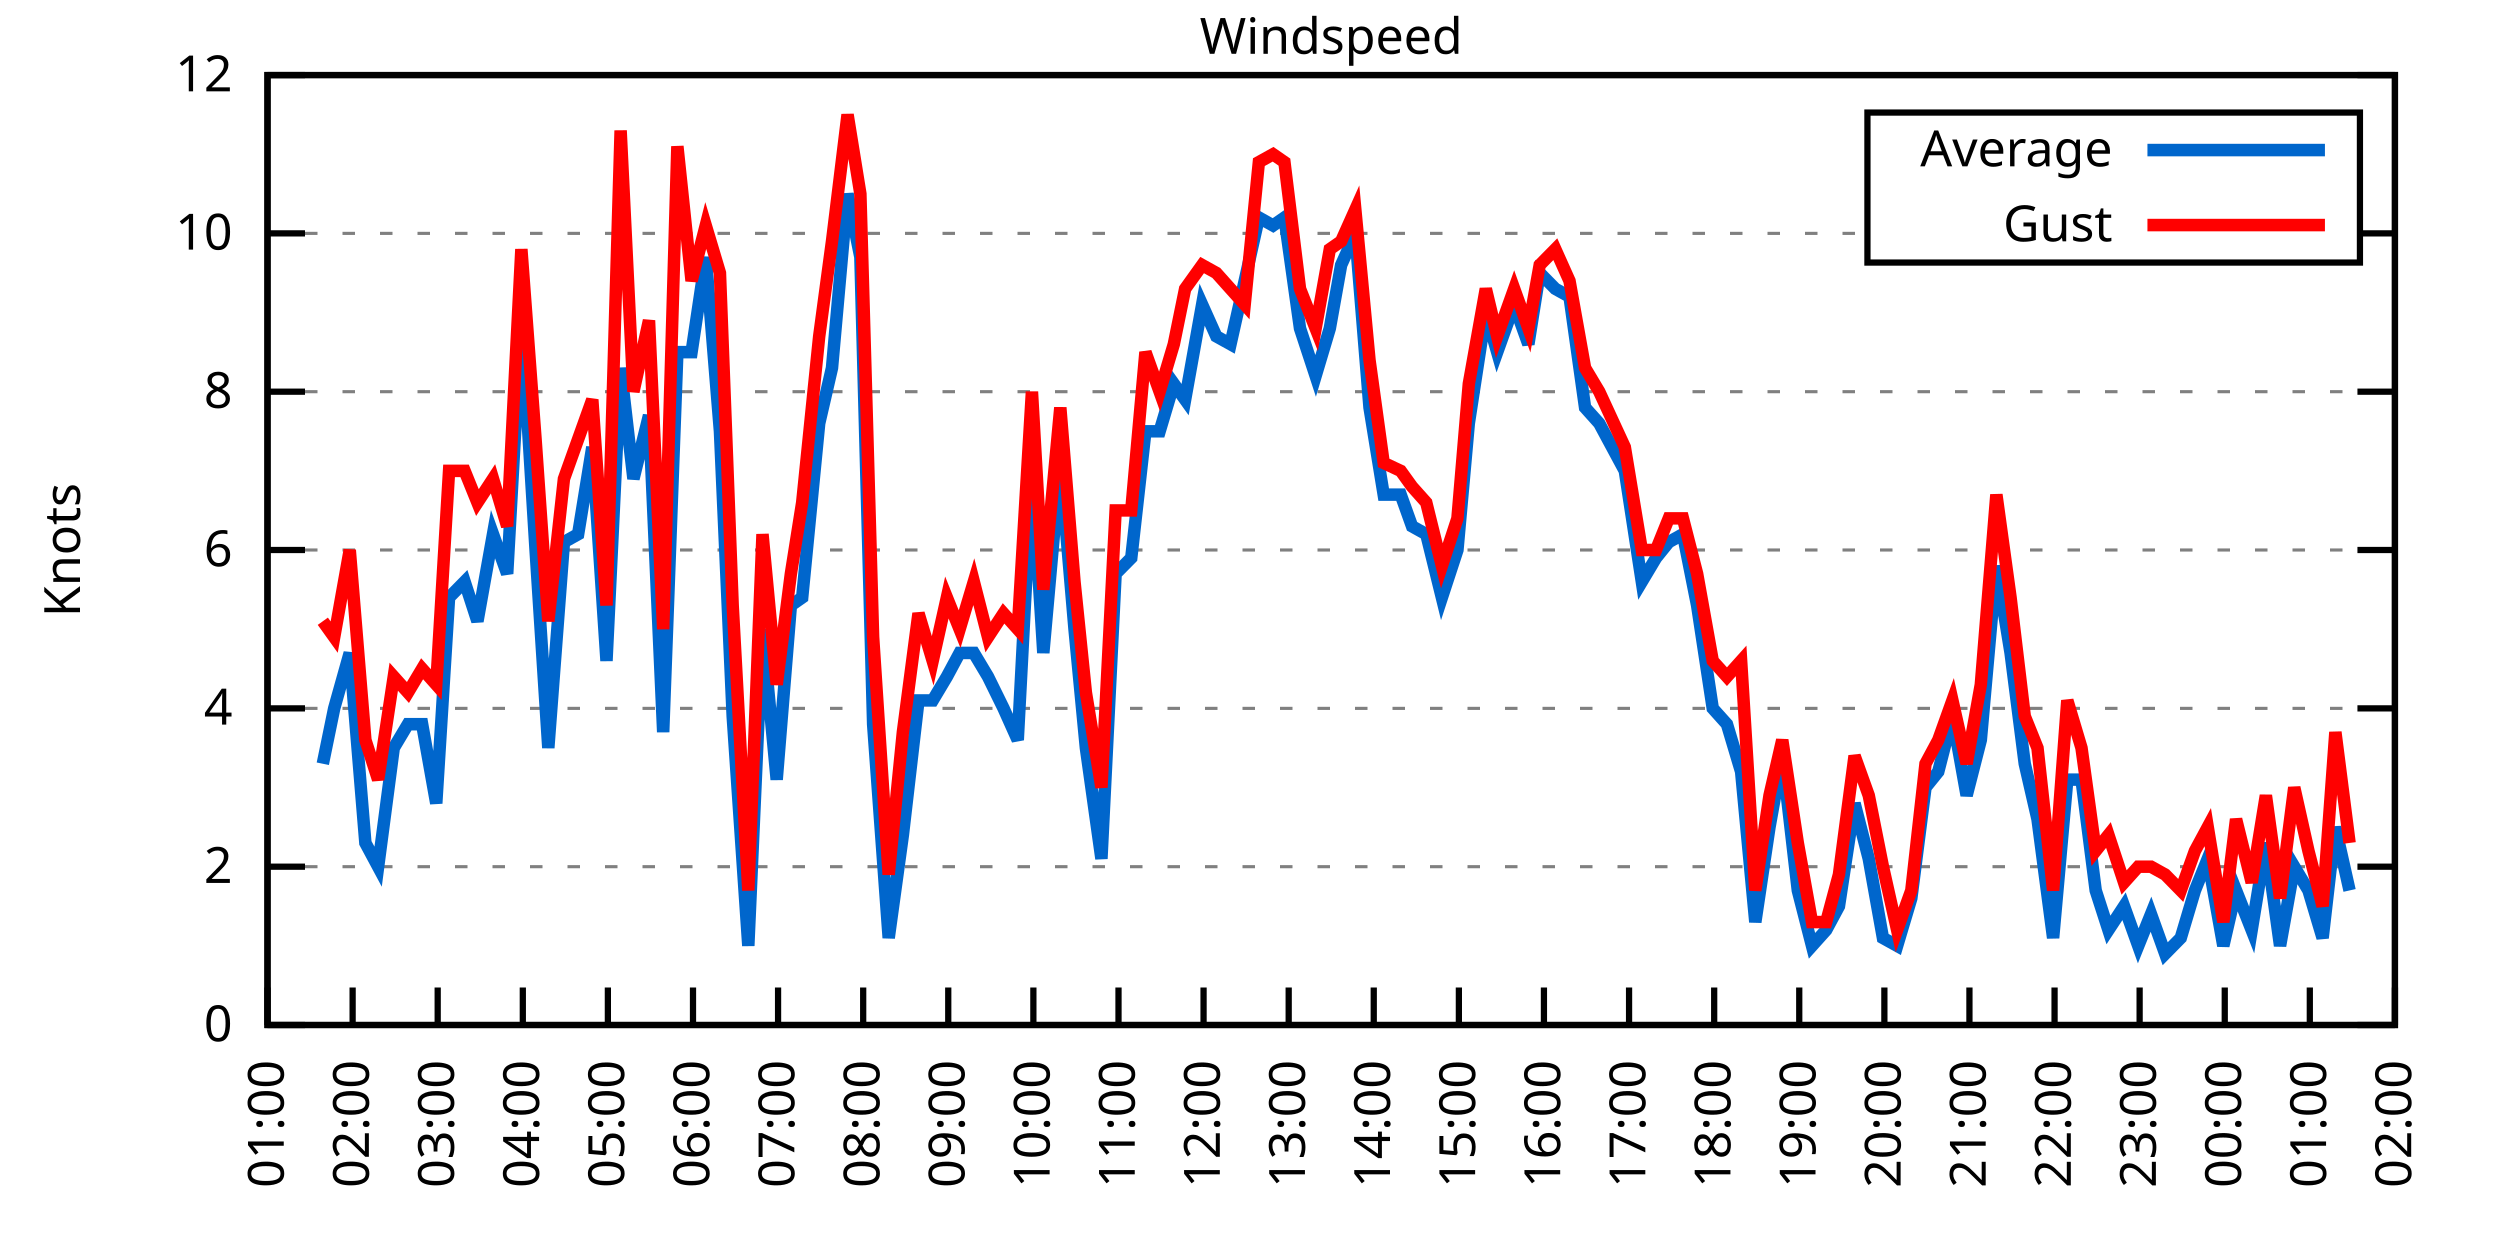
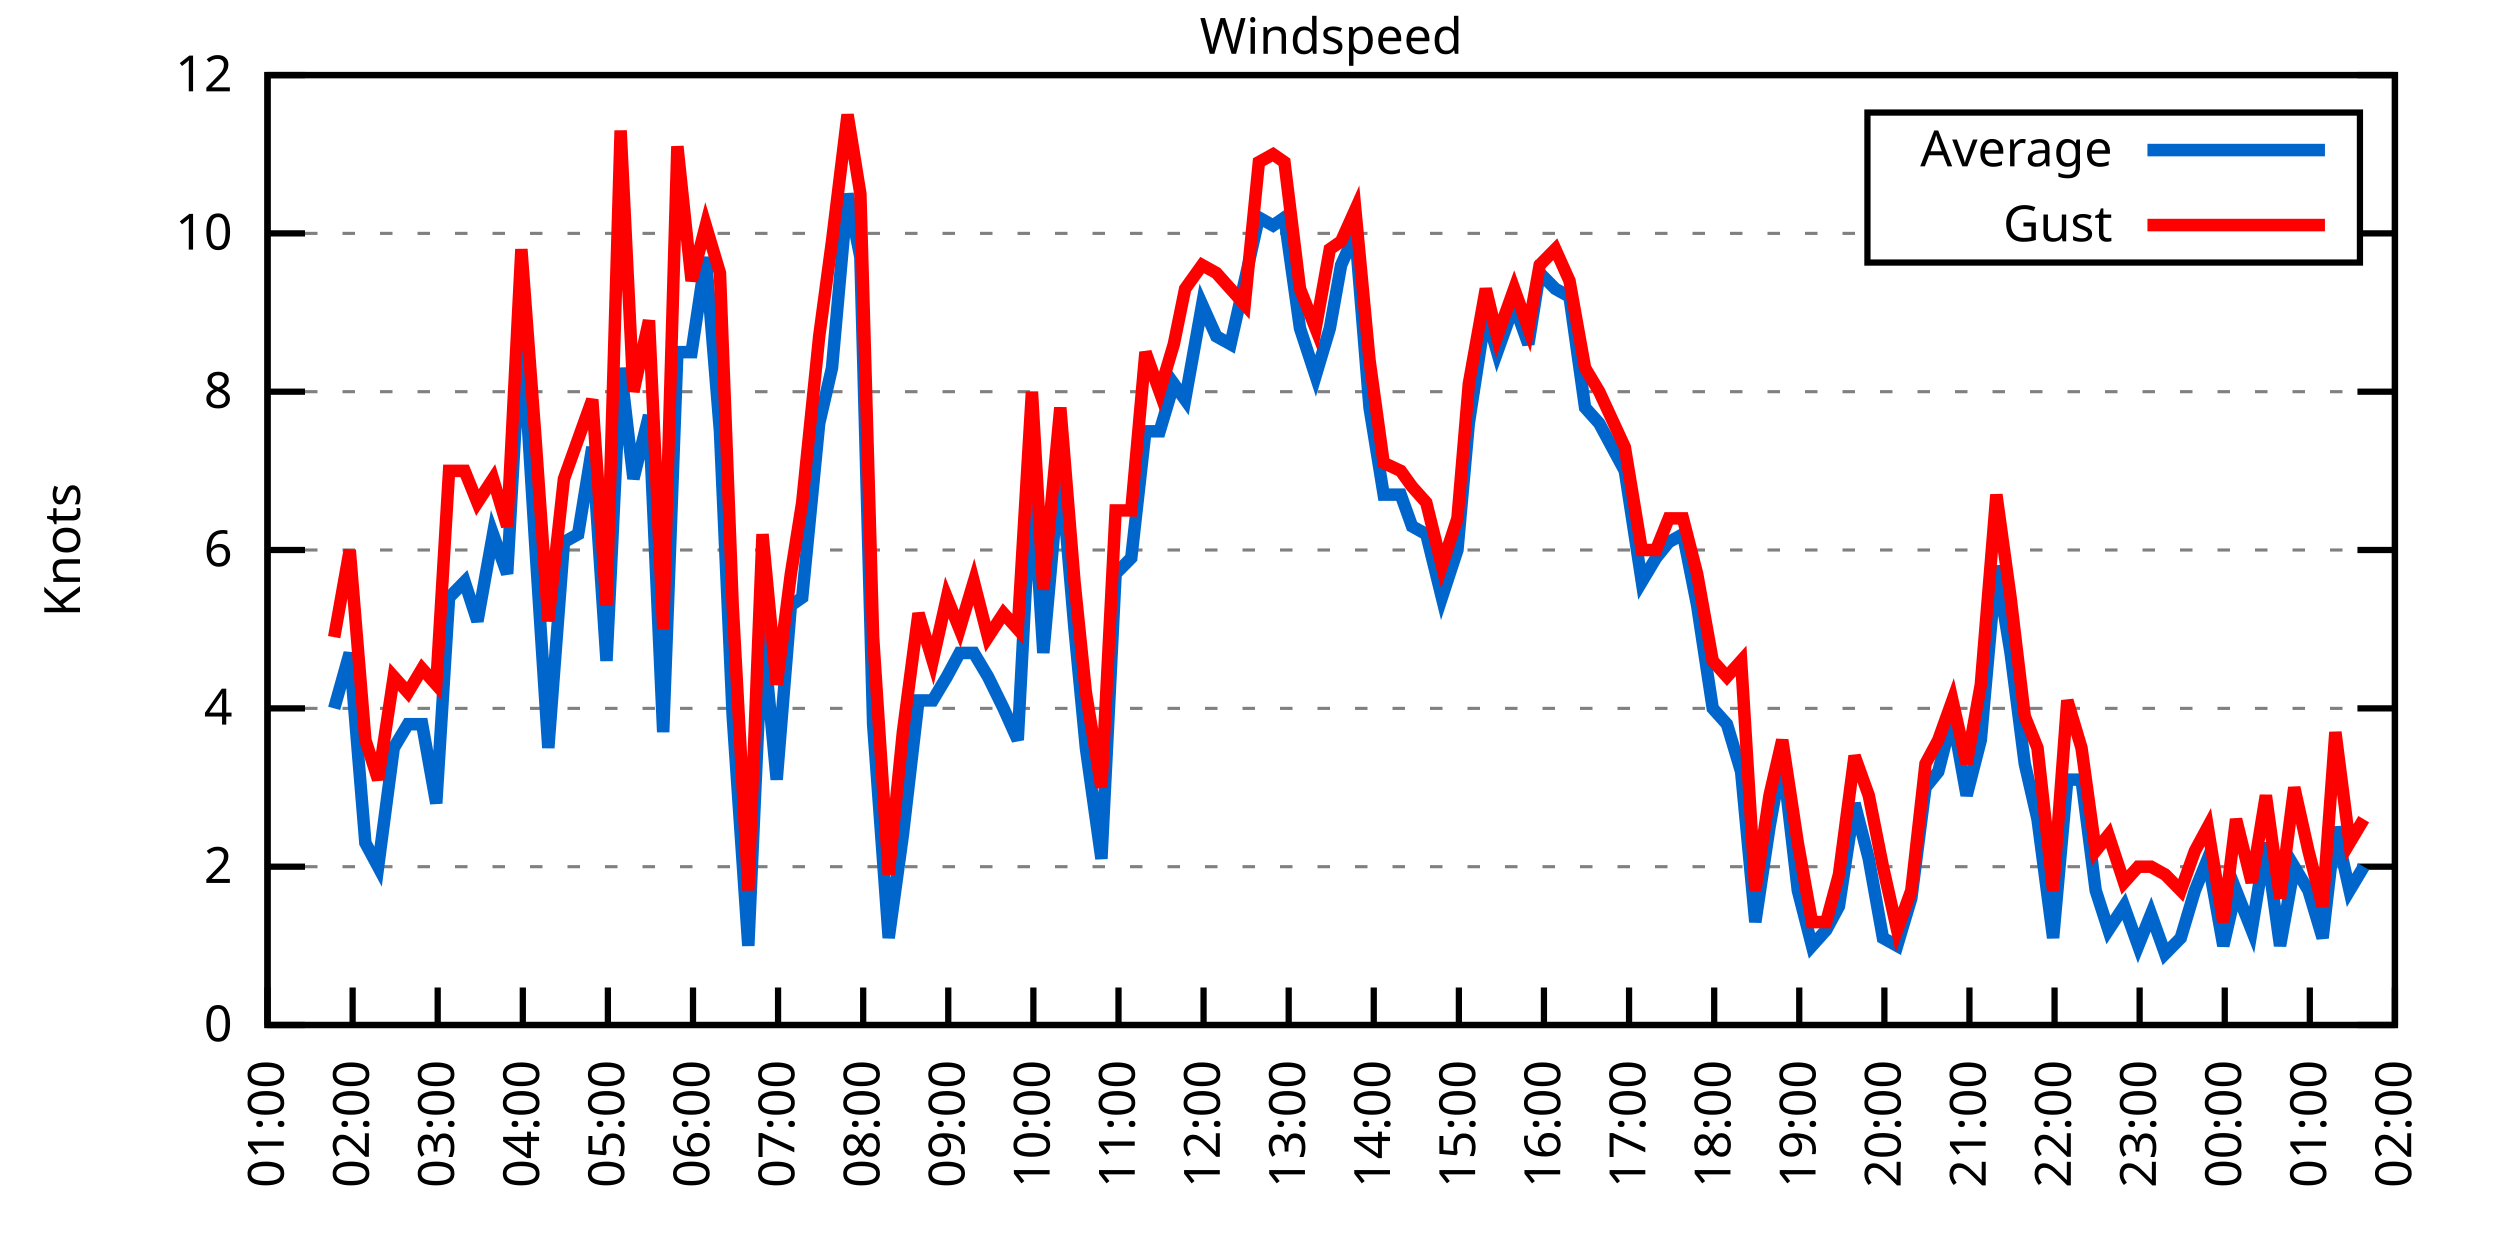
<svg xmlns="http://www.w3.org/2000/svg" xmlns:xlink="http://www.w3.org/1999/xlink" width="400" height="200" viewBox="0 0 400 200">
  <g id="gnuplot_canvas">
    <rect x="0" y="0" width="400" height="200" fill="none" />
    <defs>
      <circle id="gpDot" r="0.5" stroke-width="0.5" stroke="currentColor" />
      <path id="gpPt0" stroke-width="0.333" stroke="currentColor" d="M-1,0 h2 M0,-1 v2" />
      <path id="gpPt1" stroke-width="0.333" stroke="currentColor" d="M-1,-1 L1,1 M1,-1 L-1,1" />
      <path id="gpPt2" stroke-width="0.333" stroke="currentColor" d="M-1,0 L1,0 M0,-1 L0,1 M-1,-1 L1,1 M-1,1 L1,-1" />
      <rect id="gpPt3" stroke-width="0.333" stroke="currentColor" x="-1" y="-1" width="2" height="2" />
      <rect id="gpPt4" stroke-width="0.333" stroke="currentColor" fill="currentColor" x="-1" y="-1" width="2" height="2" />
      <circle id="gpPt5" stroke-width="0.333" stroke="currentColor" cx="0" cy="0" r="1" />
      <use xlink:href="#gpPt5" id="gpPt6" fill="currentColor" stroke="none" />
      <path id="gpPt7" stroke-width="0.333" stroke="currentColor" d="M0,-1.33 L-1.33,0.67 L1.33,0.67 z" />
      <use xlink:href="#gpPt7" id="gpPt8" fill="currentColor" stroke="none" />
      <use xlink:href="#gpPt7" id="gpPt9" stroke="currentColor" transform="rotate(180)" />
      <use xlink:href="#gpPt9" id="gpPt10" fill="currentColor" stroke="none" />
      <use xlink:href="#gpPt3" id="gpPt11" stroke="currentColor" transform="rotate(45)" />
      <use xlink:href="#gpPt11" id="gpPt12" fill="currentColor" stroke="none" />
      <path id="gpPt13" stroke-width="0.333" stroke="currentColor" d="M0,1.330 L1.265,0.411 L0.782,-1.067 L-0.782,-1.076 L-1.265,0.411 z" />
      <use xlink:href="#gpPt13" id="gpPt14" fill="currentColor" stroke="none" />
      <filter id="textbox" filterUnits="objectBoundingBox" x="0" y="0" height="1" width="1">
        <feFlood flood-color="white" flood-opacity="1" result="bgnd" />
        <feComposite in="SourceGraphic" in2="bgnd" operator="atop" />
      </filter>
      <filter id="greybox" filterUnits="objectBoundingBox" x="0" y="0" height="1" width="1">
        <feFlood flood-color="lightgrey" flood-opacity="1" result="grey" />
        <feComposite in="SourceGraphic" in2="grey" operator="atop" />
      </filter>
    </defs>
    <g fill="none" color="white" stroke="currentColor" stroke-width="1.00" stroke-linecap="butt" stroke-linejoin="miter">
</g>
    <g fill="none" color="black" stroke="currentColor" stroke-width="1.00" stroke-linecap="butt" stroke-linejoin="miter">
      <g stroke="none" shape-rendering="crispEdges">
        <polygon fill="rgb(255, 255, 255)" points="42.80,164.00 383.18,164.00 383.18,12.02 42.80,12.02 " />
      </g>
    </g>
    <g fill="none" color="black" stroke="currentColor" stroke-width="1.00" stroke-linecap="butt" stroke-linejoin="miter">
</g>
    <g fill="none" color="black" stroke="black" stroke-width="0.50" stroke-linecap="butt" stroke-linejoin="miter">
</g>
    <g fill="none" color="gray" stroke="currentColor" stroke-width="0.50" stroke-linecap="butt" stroke-linejoin="miter">
      <path stroke="gray" stroke-dasharray="2,4" class="gridline" d="M42.80,164.00 L383.19,164.00  " />
    </g>
    <g fill="none" color="gray" stroke="gray" stroke-width="1.00" stroke-linecap="butt" stroke-linejoin="miter">
</g>
    <g fill="none" color="black" stroke="currentColor" stroke-width="1.00" stroke-linecap="butt" stroke-linejoin="miter">
      <path stroke="black" d="M42.80,164.00 L48.80,164.00 M383.19,164.00 L377.19,164.00  " />
      <g transform="translate(37.20,166.60)" stroke="none" fill="black" font-family="Sans" font-size="8.00" text-anchor="end">
        <text>
          <tspan font-family="Sans"> 0</tspan>
        </text>
      </g>
    </g>
    <g fill="none" color="black" stroke="currentColor" stroke-width="1.00" stroke-linecap="butt" stroke-linejoin="miter">
</g>
    <g fill="none" color="black" stroke="black" stroke-width="0.50" stroke-linecap="butt" stroke-linejoin="miter">
</g>
    <g fill="none" color="gray" stroke="currentColor" stroke-width="0.50" stroke-linecap="butt" stroke-linejoin="miter">
      <path stroke="gray" stroke-dasharray="2,4" class="gridline" d="M42.80,138.67 L383.19,138.67  " />
    </g>
    <g fill="none" color="gray" stroke="gray" stroke-width="1.00" stroke-linecap="butt" stroke-linejoin="miter">
</g>
    <g fill="none" color="black" stroke="currentColor" stroke-width="1.00" stroke-linecap="butt" stroke-linejoin="miter">
      <path stroke="black" d="M42.80,138.67 L48.80,138.67 M383.19,138.67 L377.19,138.67  " />
      <g transform="translate(37.20,141.27)" stroke="none" fill="black" font-family="Sans" font-size="8.00" text-anchor="end">
        <text>
          <tspan font-family="Sans"> 2</tspan>
        </text>
      </g>
    </g>
    <g fill="none" color="black" stroke="currentColor" stroke-width="1.00" stroke-linecap="butt" stroke-linejoin="miter">
</g>
    <g fill="none" color="black" stroke="black" stroke-width="0.50" stroke-linecap="butt" stroke-linejoin="miter">
</g>
    <g fill="none" color="gray" stroke="currentColor" stroke-width="0.50" stroke-linecap="butt" stroke-linejoin="miter">
      <path stroke="gray" stroke-dasharray="2,4" class="gridline" d="M42.80,113.34 L383.19,113.34  " />
    </g>
    <g fill="none" color="gray" stroke="gray" stroke-width="1.00" stroke-linecap="butt" stroke-linejoin="miter">
</g>
    <g fill="none" color="black" stroke="currentColor" stroke-width="1.00" stroke-linecap="butt" stroke-linejoin="miter">
      <path stroke="black" d="M42.80,113.34 L48.80,113.34 M383.19,113.34 L377.19,113.34  " />
      <g transform="translate(37.20,115.94)" stroke="none" fill="black" font-family="Sans" font-size="8.00" text-anchor="end">
        <text>
          <tspan font-family="Sans"> 4</tspan>
        </text>
      </g>
    </g>
    <g fill="none" color="black" stroke="currentColor" stroke-width="1.00" stroke-linecap="butt" stroke-linejoin="miter">
</g>
    <g fill="none" color="black" stroke="black" stroke-width="0.50" stroke-linecap="butt" stroke-linejoin="miter">
</g>
    <g fill="none" color="gray" stroke="currentColor" stroke-width="0.50" stroke-linecap="butt" stroke-linejoin="miter">
      <path stroke="gray" stroke-dasharray="2,4" class="gridline" d="M42.80,88.00 L383.19,88.00  " />
    </g>
    <g fill="none" color="gray" stroke="gray" stroke-width="1.00" stroke-linecap="butt" stroke-linejoin="miter">
</g>
    <g fill="none" color="black" stroke="currentColor" stroke-width="1.00" stroke-linecap="butt" stroke-linejoin="miter">
      <path stroke="black" d="M42.80,88.00 L48.80,88.00 M383.19,88.00 L377.19,88.00  " />
      <g transform="translate(37.20,90.60)" stroke="none" fill="black" font-family="Sans" font-size="8.00" text-anchor="end">
        <text>
          <tspan font-family="Sans"> 6</tspan>
        </text>
      </g>
    </g>
    <g fill="none" color="black" stroke="currentColor" stroke-width="1.00" stroke-linecap="butt" stroke-linejoin="miter">
</g>
    <g fill="none" color="black" stroke="black" stroke-width="0.50" stroke-linecap="butt" stroke-linejoin="miter">
</g>
    <g fill="none" color="gray" stroke="currentColor" stroke-width="0.50" stroke-linecap="butt" stroke-linejoin="miter">
      <path stroke="gray" stroke-dasharray="2,4" class="gridline" d="M42.80,62.67 L383.19,62.67  " />
    </g>
    <g fill="none" color="gray" stroke="gray" stroke-width="1.00" stroke-linecap="butt" stroke-linejoin="miter">
</g>
    <g fill="none" color="black" stroke="currentColor" stroke-width="1.00" stroke-linecap="butt" stroke-linejoin="miter">
      <path stroke="black" d="M42.80,62.67 L48.80,62.67 M383.19,62.67 L377.19,62.67  " />
      <g transform="translate(37.20,65.27)" stroke="none" fill="black" font-family="Sans" font-size="8.00" text-anchor="end">
        <text>
          <tspan font-family="Sans"> 8</tspan>
        </text>
      </g>
    </g>
    <g fill="none" color="black" stroke="currentColor" stroke-width="1.00" stroke-linecap="butt" stroke-linejoin="miter">
</g>
    <g fill="none" color="black" stroke="black" stroke-width="0.50" stroke-linecap="butt" stroke-linejoin="miter">
</g>
    <g fill="none" color="gray" stroke="currentColor" stroke-width="0.50" stroke-linecap="butt" stroke-linejoin="miter">
      <path stroke="gray" stroke-dasharray="2,4" class="gridline" d="M42.80,37.34 L298.79,37.34 M377.59,37.34 L383.19,37.34  " />
    </g>
    <g fill="none" color="gray" stroke="gray" stroke-width="1.00" stroke-linecap="butt" stroke-linejoin="miter">
</g>
    <g fill="none" color="black" stroke="currentColor" stroke-width="1.00" stroke-linecap="butt" stroke-linejoin="miter">
      <path stroke="black" d="M42.80,37.34 L48.80,37.34 M383.19,37.34 L377.19,37.34  " />
      <g transform="translate(37.20,39.94)" stroke="none" fill="black" font-family="Sans" font-size="8.00" text-anchor="end">
        <text>
          <tspan font-family="Sans"> 10</tspan>
        </text>
      </g>
    </g>
    <g fill="none" color="black" stroke="currentColor" stroke-width="1.00" stroke-linecap="butt" stroke-linejoin="miter">
</g>
    <g fill="none" color="black" stroke="black" stroke-width="0.50" stroke-linecap="butt" stroke-linejoin="miter">
</g>
    <g fill="none" color="gray" stroke="currentColor" stroke-width="0.50" stroke-linecap="butt" stroke-linejoin="miter">
      <path stroke="gray" stroke-dasharray="2,4" class="gridline" d="M42.80,12.01 L383.19,12.01  " />
    </g>
    <g fill="none" color="gray" stroke="gray" stroke-width="1.00" stroke-linecap="butt" stroke-linejoin="miter">
</g>
    <g fill="none" color="black" stroke="currentColor" stroke-width="1.00" stroke-linecap="butt" stroke-linejoin="miter">
      <path stroke="black" d="M42.80,12.01 L48.80,12.01 M383.19,12.01 L377.19,12.01  " />
      <g transform="translate(37.20,14.61)" stroke="none" fill="black" font-family="Sans" font-size="8.00" text-anchor="end">
        <text>
          <tspan font-family="Sans"> 12</tspan>
        </text>
      </g>
    </g>
    <g fill="none" color="black" stroke="currentColor" stroke-width="1.00" stroke-linecap="butt" stroke-linejoin="miter">
      <path stroke="black" d="M42.80,164.00 L42.80,158.00  " />
      <g transform="translate(45.40,169.60) rotate(270.00)" stroke="none" fill="black" font-family="Sans" font-size="8.00" text-anchor="end">
        <text>
          <tspan font-family="Sans">01:00</tspan>
        </text>
      </g>
    </g>
    <g fill="none" color="black" stroke="currentColor" stroke-width="1.00" stroke-linecap="butt" stroke-linejoin="miter">
      <path stroke="black" d="M56.42,164.00 L56.42,158.00  " />
      <g transform="translate(59.02,169.60) rotate(270.00)" stroke="none" fill="black" font-family="Sans" font-size="8.00" text-anchor="end">
        <text>
          <tspan font-family="Sans">02:00</tspan>
        </text>
      </g>
    </g>
    <g fill="none" color="black" stroke="currentColor" stroke-width="1.00" stroke-linecap="butt" stroke-linejoin="miter">
      <path stroke="black" d="M70.03,164.00 L70.03,158.00  " />
      <g transform="translate(72.63,169.60) rotate(270.00)" stroke="none" fill="black" font-family="Sans" font-size="8.00" text-anchor="end">
        <text>
          <tspan font-family="Sans">03:00</tspan>
        </text>
      </g>
    </g>
    <g fill="none" color="black" stroke="currentColor" stroke-width="1.00" stroke-linecap="butt" stroke-linejoin="miter">
      <path stroke="black" d="M83.65,164.00 L83.65,158.00  " />
      <g transform="translate(86.25,169.60) rotate(270.00)" stroke="none" fill="black" font-family="Sans" font-size="8.00" text-anchor="end">
        <text>
          <tspan font-family="Sans">04:00</tspan>
        </text>
      </g>
    </g>
    <g fill="none" color="black" stroke="currentColor" stroke-width="1.00" stroke-linecap="butt" stroke-linejoin="miter">
      <path stroke="black" d="M97.26,164.00 L97.26,158.00  " />
      <g transform="translate(99.86,169.60) rotate(270.00)" stroke="none" fill="black" font-family="Sans" font-size="8.00" text-anchor="end">
        <text>
          <tspan font-family="Sans">05:00</tspan>
        </text>
      </g>
    </g>
    <g fill="none" color="black" stroke="currentColor" stroke-width="1.00" stroke-linecap="butt" stroke-linejoin="miter">
      <path stroke="black" d="M110.88,164.00 L110.88,158.00  " />
      <g transform="translate(113.48,169.60) rotate(270.00)" stroke="none" fill="black" font-family="Sans" font-size="8.00" text-anchor="end">
        <text>
          <tspan font-family="Sans">06:00</tspan>
        </text>
      </g>
    </g>
    <g fill="none" color="black" stroke="currentColor" stroke-width="1.00" stroke-linecap="butt" stroke-linejoin="miter">
      <path stroke="black" d="M124.49,164.00 L124.49,158.00  " />
      <g transform="translate(127.09,169.60) rotate(270.00)" stroke="none" fill="black" font-family="Sans" font-size="8.00" text-anchor="end">
        <text>
          <tspan font-family="Sans">07:00</tspan>
        </text>
      </g>
    </g>
    <g fill="none" color="black" stroke="currentColor" stroke-width="1.00" stroke-linecap="butt" stroke-linejoin="miter">
      <path stroke="black" d="M138.11,164.00 L138.11,158.00  " />
      <g transform="translate(140.71,169.60) rotate(270.00)" stroke="none" fill="black" font-family="Sans" font-size="8.00" text-anchor="end">
        <text>
          <tspan font-family="Sans">08:00</tspan>
        </text>
      </g>
    </g>
    <g fill="none" color="black" stroke="currentColor" stroke-width="1.00" stroke-linecap="butt" stroke-linejoin="miter">
      <path stroke="black" d="M151.72,164.00 L151.72,158.00  " />
      <g transform="translate(154.32,169.60) rotate(270.00)" stroke="none" fill="black" font-family="Sans" font-size="8.00" text-anchor="end">
        <text>
          <tspan font-family="Sans">09:00</tspan>
        </text>
      </g>
    </g>
    <g fill="none" color="black" stroke="currentColor" stroke-width="1.00" stroke-linecap="butt" stroke-linejoin="miter">
      <path stroke="black" d="M165.34,164.00 L165.34,158.00  " />
      <g transform="translate(167.94,169.60) rotate(270.00)" stroke="none" fill="black" font-family="Sans" font-size="8.00" text-anchor="end">
        <text>
          <tspan font-family="Sans">10:00</tspan>
        </text>
      </g>
    </g>
    <g fill="none" color="black" stroke="currentColor" stroke-width="1.00" stroke-linecap="butt" stroke-linejoin="miter">
      <path stroke="black" d="M178.96,164.00 L178.96,158.00  " />
      <g transform="translate(181.56,169.60) rotate(270.00)" stroke="none" fill="black" font-family="Sans" font-size="8.00" text-anchor="end">
        <text>
          <tspan font-family="Sans">11:00</tspan>
        </text>
      </g>
    </g>
    <g fill="none" color="black" stroke="currentColor" stroke-width="1.00" stroke-linecap="butt" stroke-linejoin="miter">
      <path stroke="black" d="M192.57,164.00 L192.57,158.00  " />
      <g transform="translate(195.17,169.60) rotate(270.00)" stroke="none" fill="black" font-family="Sans" font-size="8.00" text-anchor="end">
        <text>
          <tspan font-family="Sans">12:00</tspan>
        </text>
      </g>
    </g>
    <g fill="none" color="black" stroke="currentColor" stroke-width="1.00" stroke-linecap="butt" stroke-linejoin="miter">
      <path stroke="black" d="M206.19,164.00 L206.19,158.00  " />
      <g transform="translate(208.79,169.60) rotate(270.00)" stroke="none" fill="black" font-family="Sans" font-size="8.00" text-anchor="end">
        <text>
          <tspan font-family="Sans">13:00</tspan>
        </text>
      </g>
    </g>
    <g fill="none" color="black" stroke="currentColor" stroke-width="1.00" stroke-linecap="butt" stroke-linejoin="miter">
      <path stroke="black" d="M219.80,164.00 L219.80,158.00  " />
      <g transform="translate(222.40,169.60) rotate(270.00)" stroke="none" fill="black" font-family="Sans" font-size="8.00" text-anchor="end">
        <text>
          <tspan font-family="Sans">14:00</tspan>
        </text>
      </g>
    </g>
    <g fill="none" color="black" stroke="currentColor" stroke-width="1.00" stroke-linecap="butt" stroke-linejoin="miter">
      <path stroke="black" d="M233.42,164.00 L233.42,158.00  " />
      <g transform="translate(236.02,169.60) rotate(270.00)" stroke="none" fill="black" font-family="Sans" font-size="8.00" text-anchor="end">
        <text>
          <tspan font-family="Sans">15:00</tspan>
        </text>
      </g>
    </g>
    <g fill="none" color="black" stroke="currentColor" stroke-width="1.00" stroke-linecap="butt" stroke-linejoin="miter">
      <path stroke="black" d="M247.03,164.00 L247.03,158.00  " />
      <g transform="translate(249.63,169.60) rotate(270.00)" stroke="none" fill="black" font-family="Sans" font-size="8.00" text-anchor="end">
        <text>
          <tspan font-family="Sans">16:00</tspan>
        </text>
      </g>
    </g>
    <g fill="none" color="black" stroke="currentColor" stroke-width="1.00" stroke-linecap="butt" stroke-linejoin="miter">
      <path stroke="black" d="M260.65,164.00 L260.65,158.00  " />
      <g transform="translate(263.25,169.60) rotate(270.00)" stroke="none" fill="black" font-family="Sans" font-size="8.00" text-anchor="end">
        <text>
          <tspan font-family="Sans">17:00</tspan>
        </text>
      </g>
    </g>
    <g fill="none" color="black" stroke="currentColor" stroke-width="1.00" stroke-linecap="butt" stroke-linejoin="miter">
      <path stroke="black" d="M274.27,164.00 L274.27,158.00  " />
      <g transform="translate(276.87,169.60) rotate(270.00)" stroke="none" fill="black" font-family="Sans" font-size="8.00" text-anchor="end">
        <text>
          <tspan font-family="Sans">18:00</tspan>
        </text>
      </g>
    </g>
    <g fill="none" color="black" stroke="currentColor" stroke-width="1.00" stroke-linecap="butt" stroke-linejoin="miter">
      <path stroke="black" d="M287.88,164.00 L287.88,158.00  " />
      <g transform="translate(290.48,169.60) rotate(270.00)" stroke="none" fill="black" font-family="Sans" font-size="8.00" text-anchor="end">
        <text>
          <tspan font-family="Sans">19:00</tspan>
        </text>
      </g>
    </g>
    <g fill="none" color="black" stroke="currentColor" stroke-width="1.00" stroke-linecap="butt" stroke-linejoin="miter">
      <path stroke="black" d="M301.50,164.00 L301.50,158.00  " />
      <g transform="translate(304.10,169.60) rotate(270.00)" stroke="none" fill="black" font-family="Sans" font-size="8.00" text-anchor="end">
        <text>
          <tspan font-family="Sans">20:00</tspan>
        </text>
      </g>
    </g>
    <g fill="none" color="black" stroke="currentColor" stroke-width="1.00" stroke-linecap="butt" stroke-linejoin="miter">
      <path stroke="black" d="M315.11,164.00 L315.11,158.00  " />
      <g transform="translate(317.71,169.60) rotate(270.00)" stroke="none" fill="black" font-family="Sans" font-size="8.00" text-anchor="end">
        <text>
          <tspan font-family="Sans">21:00</tspan>
        </text>
      </g>
    </g>
    <g fill="none" color="black" stroke="currentColor" stroke-width="1.00" stroke-linecap="butt" stroke-linejoin="miter">
      <path stroke="black" d="M328.73,164.00 L328.73,158.00  " />
      <g transform="translate(331.33,169.60) rotate(270.00)" stroke="none" fill="black" font-family="Sans" font-size="8.00" text-anchor="end">
        <text>
          <tspan font-family="Sans">22:00</tspan>
        </text>
      </g>
    </g>
    <g fill="none" color="black" stroke="currentColor" stroke-width="1.00" stroke-linecap="butt" stroke-linejoin="miter">
      <path stroke="black" d="M342.34,164.00 L342.34,158.00  " />
      <g transform="translate(344.94,169.60) rotate(270.00)" stroke="none" fill="black" font-family="Sans" font-size="8.00" text-anchor="end">
        <text>
          <tspan font-family="Sans">23:00</tspan>
        </text>
      </g>
    </g>
    <g fill="none" color="black" stroke="currentColor" stroke-width="1.00" stroke-linecap="butt" stroke-linejoin="miter">
      <path stroke="black" d="M355.96,164.00 L355.96,158.00  " />
      <g transform="translate(358.56,169.60) rotate(270.00)" stroke="none" fill="black" font-family="Sans" font-size="8.00" text-anchor="end">
        <text>
          <tspan font-family="Sans">00:00</tspan>
        </text>
      </g>
    </g>
    <g fill="none" color="black" stroke="currentColor" stroke-width="1.00" stroke-linecap="butt" stroke-linejoin="miter">
      <path stroke="black" d="M369.57,164.00 L369.57,158.00  " />
      <g transform="translate(372.17,169.60) rotate(270.00)" stroke="none" fill="black" font-family="Sans" font-size="8.00" text-anchor="end">
        <text>
          <tspan font-family="Sans">01:00</tspan>
        </text>
      </g>
    </g>
    <g fill="none" color="black" stroke="currentColor" stroke-width="1.00" stroke-linecap="butt" stroke-linejoin="miter">
      <path stroke="black" d="M383.19,164.00 L383.19,158.00  " />
      <g transform="translate(385.79,169.60) rotate(270.00)" stroke="none" fill="black" font-family="Sans" font-size="8.00" text-anchor="end">
        <text>
          <tspan font-family="Sans">02:00</tspan>
        </text>
      </g>
    </g>
    <g fill="none" color="black" stroke="currentColor" stroke-width="1.00" stroke-linecap="butt" stroke-linejoin="miter">
</g>
    <g fill="none" color="black" stroke="currentColor" stroke-width="1.00" stroke-linecap="butt" stroke-linejoin="miter">
      <path stroke="black" d="M42.80,12.01 L42.80,164.00 L383.19,164.00 L383.19,12.01 L42.80,12.01 Z  " />
    </g>
    <g fill="none" color="black" stroke="currentColor" stroke-width="1.00" stroke-linecap="butt" stroke-linejoin="miter">
</g>
    <g fill="none" color="black" stroke="currentColor" stroke-width="1.00" stroke-linecap="butt" stroke-linejoin="miter">
      <path stroke="black" d="M298.79,42.01 L298.79,18.01 L377.59,18.01 L377.59,42.01 L298.79,42.01 Z  " />
    </g>
    <g id="Windspeed_plot_1">
      <g fill="none" color="white" stroke="black" stroke-width="2.00" stroke-linecap="butt" stroke-linejoin="miter">
</g>
      <g fill="none" color="black" stroke="currentColor" stroke-width="2.00" stroke-linecap="butt" stroke-linejoin="miter">
        <g transform="translate(337.99,26.61)" stroke="none" fill="black" font-family="Sans" font-size="8.00" text-anchor="end">
          <text>
            <tspan font-family="Sans">Average</tspan>
          </text>
        </g>
      </g>
      <g fill="none" color="black" stroke="currentColor" stroke-width="2.00" stroke-linecap="butt" stroke-linejoin="miter">
-         <path stroke="rgb(  0, 102, 204)" d="M343.59,24.01 L371.99,24.01 M51.65,122.20 L53.47,113.34 L55.96,104.47 L58.46,134.87 L60.50,138.67 L63.00,119.67   L65.27,115.87 L67.54,115.87 L69.80,128.54 L71.85,95.60 L74.34,93.07 L76.39,99.40 L78.88,85.47 L81.15,91.80   L83.42,51.27 L85.69,88.00 L87.73,119.67 L90.23,86.74 L92.50,85.47 L94.77,71.54 L97.04,105.74 L99.30,58.87   L101.35,76.61 L103.84,66.47 L106.11,117.14 L108.38,56.34 L110.65,56.34 L112.92,41.14 L115.19,69.01 L117.23,114.60   L119.73,151.33 L122.00,100.67 L124.27,124.74 L126.54,96.87 L128.35,95.60 L131.07,67.74 L133.12,58.87 L135.61,31.01   L137.66,41.14 L139.70,115.87 L142.19,150.07 L144.46,133.60 L146.96,112.07 L149.23,112.07 L151.50,108.27 L153.54,104.47   L155.81,104.47 L158.08,108.27 L160.57,113.34 L162.84,118.40 L165.11,75.34 L166.93,104.47 L169.65,74.07 L171.92,100.67   L173.74,119.67 L176.23,137.40 L178.50,91.80 L181.00,89.27 L183.27,69.01 L185.54,69.01 L187.81,61.41 L189.62,63.94   L192.34,48.74 L194.61,53.81 L196.88,55.07 L199.15,44.94 L201.42,34.81 L203.69,36.08 L205.51,34.81 L208.00,52.54   L210.50,60.14 L212.77,52.54 L214.58,42.41 L216.85,37.34 L219.12,65.21 L221.39,79.14 L224.11,79.14 L225.93,84.21   L228.20,85.47 L230.70,95.60 L233.19,88.00 L235.01,67.74 L237.73,50.01 L239.55,56.34 L242.27,48.74 L244.54,55.07   L246.35,43.67 L248.85,46.21 L251.12,47.47 L253.61,65.21 L255.88,67.74 L259.97,75.34 L262.69,93.07 L264.96,89.27   L267.00,86.74 L269.27,85.47 L271.54,96.87 L274.04,113.34 L276.31,115.87 L278.58,123.47 L280.85,147.53 L283.12,132.34   L285.16,120.94 L287.65,142.47 L289.92,151.33 L292.19,148.80 L294.23,145.00 L296.73,128.54 L299.00,137.40 L301.27,150.07   L303.54,151.33 L305.81,143.73 L308.08,126.00 L310.12,123.47 L312.39,114.60 L314.66,127.27 L316.93,118.40 L319.42,90.54   L321.69,104.47 L323.96,122.20 L326.00,131.07 L328.50,150.07 L330.77,124.74 L333.04,124.74 L335.31,142.47 L337.35,148.80   L339.85,145.00 L342.12,151.33 L344.16,146.27 L346.43,152.60 L348.92,150.07 L351.19,142.47 L353.24,137.40 L355.73,151.33   L357.77,142.47 L360.27,148.80 L362.54,134.87 L364.81,151.33 L367.08,138.67 L369.35,142.47 L371.62,150.07 L373.66,132.34   L375.93,142.47  " />
+         <path stroke="rgb(  0, 102, 204)" d="M343.59,24.01 L371.99,24.01 M53.47,113.34 L55.96,104.47 L58.46,134.87 L60.50,138.67 L63.00,119.67 L65.27,115.87   L67.54,115.87 L69.80,128.54 L71.85,95.60 L74.34,93.07 L76.39,99.40 L78.88,85.47 L81.15,91.80 L83.42,51.27   L85.69,88.00 L87.73,119.67 L90.23,86.74 L92.50,85.47 L94.77,71.54 L97.04,105.74 L99.30,58.87 L101.35,76.61   L103.84,66.47 L106.11,117.14 L108.38,56.34 L110.65,56.34 L112.92,41.14 L115.19,69.01 L117.23,114.60 L119.73,151.33   L122.00,100.67 L124.27,124.74 L126.54,96.87 L128.35,95.60 L131.07,67.74 L133.12,58.87 L135.61,31.01 L137.66,41.14   L139.70,115.87 L142.19,150.07 L144.46,133.60 L146.96,112.07 L149.23,112.07 L151.50,108.27 L153.54,104.47 L155.81,104.47   L158.08,108.27 L160.57,113.34 L162.84,118.40 L165.11,75.34 L166.93,104.47 L169.65,74.07 L171.92,100.67 L173.74,119.67   L176.23,137.40 L178.50,91.80 L181.00,89.27 L183.27,69.01 L185.54,69.01 L187.81,61.41 L189.62,63.94 L192.34,48.74   L194.61,53.81 L196.88,55.07 L199.15,44.94 L201.42,34.81 L203.69,36.08 L205.51,34.81 L208.00,52.54 L210.50,60.14   L212.77,52.54 L214.58,42.41 L216.85,37.34 L219.12,65.21 L221.39,79.14 L224.11,79.14 L225.93,84.21 L228.20,85.47   L230.70,95.60 L233.19,88.00 L235.01,67.74 L237.73,50.01 L239.55,56.34 L242.27,48.74 L244.54,55.07 L246.35,43.67   L248.85,46.21 L251.12,47.47 L253.61,65.21 L255.88,67.74 L259.97,75.34 L262.69,93.07 L264.96,89.27 L267.00,86.74   L269.27,85.47 L271.54,96.87 L274.04,113.34 L276.31,115.87 L278.58,123.47 L280.85,147.53 L283.12,132.34 L285.16,120.94   L287.65,142.47 L289.92,151.33 L292.19,148.80 L294.23,145.00 L296.73,128.54 L299.00,137.40 L301.27,150.07 L303.54,151.33   L305.81,143.73 L308.08,126.00 L310.12,123.47 L312.39,114.60 L314.66,127.27 L316.93,118.40 L319.42,90.54 L321.69,104.47   L323.96,122.20 L326.00,131.07 L328.50,150.07 L330.77,124.74 L333.04,124.74 L335.31,142.47 L337.35,148.80 L339.85,145.00   L342.12,151.33 L344.16,146.27 L346.43,152.60 L348.92,150.07 L351.19,142.47 L353.24,137.40 L355.73,151.33 L357.77,142.47   L360.27,148.80 L362.54,134.87 L364.81,151.33 L367.08,138.67 L369.35,142.47 L371.62,150.07 L373.66,132.34 L375.93,142.47   L378.20,138.67  " />
      </g>
    </g>
    <g id="Windspeed_plot_2">
      <g fill="none" color="black" stroke="currentColor" stroke-width="2.00" stroke-linecap="butt" stroke-linejoin="miter">
        <g transform="translate(337.99,38.61)" stroke="none" fill="black" font-family="Sans" font-size="8.00" text-anchor="end">
          <text>
            <tspan font-family="Sans">Gust</tspan>
          </text>
        </g>
      </g>
      <g fill="none" color="black" stroke="currentColor" stroke-width="2.00" stroke-linecap="butt" stroke-linejoin="miter">
-         <path stroke="rgb(255,   0,   0)" d="M343.59,36.01 L371.99,36.01 M51.65,99.40 L53.47,101.94 L55.96,88.00 L58.46,118.40 L60.50,124.74 L63.00,108.27   L65.27,110.80 L67.54,107.00 L69.80,109.54 L71.85,75.34 L74.34,75.34 L76.39,80.41 L78.88,76.61 L81.15,84.21   L83.42,39.87 L85.69,70.27 L87.73,99.40 L90.23,76.61 L92.50,70.27 L94.77,63.94 L97.04,96.87 L99.30,20.88   L101.35,62.67 L103.84,51.27 L106.11,100.67 L108.38,23.41 L110.65,44.94 L112.92,36.08 L115.19,43.67 L117.23,96.87   L119.73,142.47 L122.00,85.47 L124.27,109.54 L126.54,91.80 L128.35,80.41 L131.07,53.81 L133.12,38.61 L135.61,18.34   L137.66,31.01 L139.70,101.94 L142.19,139.93 L144.46,117.14 L146.96,98.14 L149.23,105.74 L151.50,95.60 L153.54,100.67   L155.81,93.07 L158.08,101.94 L160.57,98.14 L162.84,100.67 L165.11,62.67 L166.93,94.34 L169.65,65.21 L171.92,93.07   L173.74,110.80 L176.23,126.00 L178.50,81.67 L181.00,81.67 L183.27,56.34 L185.54,62.67 L187.81,55.07 L189.62,46.21   L192.34,42.41 L194.61,43.67 L196.88,46.21 L199.15,48.74 L201.42,25.94 L203.69,24.68 L205.51,25.94 L208.00,46.21   L210.50,52.54 L212.77,39.87 L214.58,38.61 L216.85,33.54 L219.12,57.61 L221.39,74.07 L224.11,75.34 L225.93,77.87   L228.20,80.41 L230.70,90.54 L233.19,82.94 L235.01,61.41 L237.73,46.21 L239.55,53.81 L242.27,46.21 L244.54,52.54   L246.35,42.41 L248.85,39.87 L251.12,44.94 L253.61,58.87 L255.88,62.67 L259.97,71.54 L262.69,88.00 L264.96,88.00   L267.00,82.94 L269.27,82.94 L271.54,91.80 L274.04,105.74 L276.31,108.27 L278.58,105.74 L280.85,142.47 L283.12,127.27   L285.16,118.40 L287.65,134.87 L289.92,147.53 L292.19,147.53 L294.23,139.93 L296.73,120.94 L299.00,127.27 L301.27,138.67   L303.54,148.80 L305.81,142.47 L308.08,122.20 L310.12,118.40 L312.39,112.07 L314.66,122.20 L316.93,109.54 L319.42,79.14   L321.69,95.60 L323.96,114.60 L326.00,119.67 L328.50,142.47 L330.77,112.07 L333.04,119.67 L335.31,136.14 L337.35,133.60   L339.85,141.20 L342.12,138.67 L344.16,138.67 L346.43,139.93 L348.92,142.47 L351.19,136.14 L353.24,132.34 L355.73,147.53   L357.77,131.07 L360.27,141.20 L362.54,127.27 L364.81,143.73 L367.08,126.00 L369.35,136.14 L371.62,145.00 L373.66,117.14   L375.93,134.87  " />
+         <path stroke="rgb(255,   0,   0)" d="M343.59,36.01 L371.99,36.01 M53.47,101.94 L55.96,88.00 L58.46,118.40 L60.50,124.74 L63.00,108.27 L65.27,110.80   L67.54,107.00 L69.80,109.54 L71.85,75.34 L74.34,75.34 L76.39,80.41 L78.88,76.61 L81.15,84.21 L83.42,39.87   L85.69,70.27 L87.73,99.40 L90.23,76.61 L92.50,70.27 L94.77,63.94 L97.04,96.87 L99.30,20.88 L101.35,62.67   L103.84,51.27 L106.11,100.67 L108.38,23.41 L110.65,44.94 L112.92,36.08 L115.19,43.67 L117.23,96.87 L119.73,142.47   L122.00,85.47 L124.27,109.54 L126.54,91.80 L128.35,80.41 L131.07,53.81 L133.12,38.61 L135.61,18.34 L137.66,31.01   L139.70,101.94 L142.19,139.93 L144.46,117.14 L146.96,98.14 L149.23,105.74 L151.50,95.60 L153.54,100.67 L155.81,93.07   L158.08,101.94 L160.57,98.14 L162.84,100.67 L165.11,62.67 L166.93,94.34 L169.65,65.21 L171.92,93.07 L173.74,110.80   L176.23,126.00 L178.50,81.67 L181.00,81.67 L183.27,56.34 L185.54,62.67 L187.81,55.07 L189.62,46.21 L192.34,42.41   L194.61,43.67 L196.88,46.21 L199.15,48.74 L201.42,25.94 L203.69,24.68 L205.51,25.94 L208.00,46.21 L210.50,52.54   L212.77,39.87 L214.58,38.61 L216.85,33.54 L219.12,57.61 L221.39,74.07 L224.11,75.34 L225.93,77.87 L228.20,80.41   L230.70,90.54 L233.19,82.94 L235.01,61.41 L237.73,46.21 L239.55,53.81 L242.27,46.21 L244.54,52.54 L246.35,42.41   L248.85,39.87 L251.12,44.94 L253.61,58.87 L255.88,62.67 L259.97,71.54 L262.69,88.00 L264.96,88.00 L267.00,82.94   L269.27,82.94 L271.54,91.80 L274.04,105.74 L276.31,108.27 L278.58,105.74 L280.85,142.47 L283.12,127.27 L285.16,118.40   L287.65,134.87 L289.92,147.53 L292.19,147.53 L294.23,139.93 L296.73,120.94 L299.00,127.27 L301.27,138.67 L303.54,148.80   L305.81,142.47 L308.08,122.20 L310.12,118.40 L312.39,112.07 L314.66,122.20 L316.93,109.54 L319.42,79.14 L321.69,95.60   L323.96,114.60 L326.00,119.67 L328.50,142.47 L330.77,112.07 L333.04,119.67 L335.31,136.14 L337.35,133.60 L339.85,141.20   L342.12,138.67 L344.16,138.67 L346.43,139.93 L348.92,142.47 L351.19,136.14 L353.24,132.34 L355.73,147.53 L357.77,131.07   L360.27,141.20 L362.54,127.27 L364.81,143.73 L367.08,126.00 L369.35,136.14 L371.62,145.00 L373.66,117.14 L375.93,134.87   L378.20,131.07  " />
      </g>
    </g>
    <g fill="none" color="black" stroke="currentColor" stroke-width="2.00" stroke-linecap="butt" stroke-linejoin="miter">
</g>
    <g fill="none" color="black" stroke="black" stroke-width="1.00" stroke-linecap="butt" stroke-linejoin="miter">
</g>
    <g fill="none" color="black" stroke="currentColor" stroke-width="1.00" stroke-linecap="butt" stroke-linejoin="miter">
      <path stroke="black" d="M42.80,12.01 L42.80,164.00 L383.19,164.00 L383.19,12.01 L42.80,12.01 Z  " />
      <g transform="translate(12.80,88.01) rotate(270.00)" stroke="none" fill="black" font-family="Sans" font-size="8.00" text-anchor="middle">
        <text>
          <tspan font-family="Sans">Knots</tspan>
        </text>
      </g>
    </g>
    <g fill="none" color="black" stroke="currentColor" stroke-width="1.00" stroke-linecap="butt" stroke-linejoin="miter">
</g>
    <g fill="none" color="black" stroke="currentColor" stroke-width="1.00" stroke-linecap="butt" stroke-linejoin="miter">
      <g transform="translate(212.99,8.61)" stroke="none" fill="black" font-family="Sans" font-size="8.00" text-anchor="middle">
        <text>
          <tspan font-family="Sans">Windspeed</tspan>
        </text>
      </g>
    </g>
    <g fill="none" color="black" stroke="currentColor" stroke-width="1.00" stroke-linecap="butt" stroke-linejoin="miter">
</g>
  </g>
</svg>
